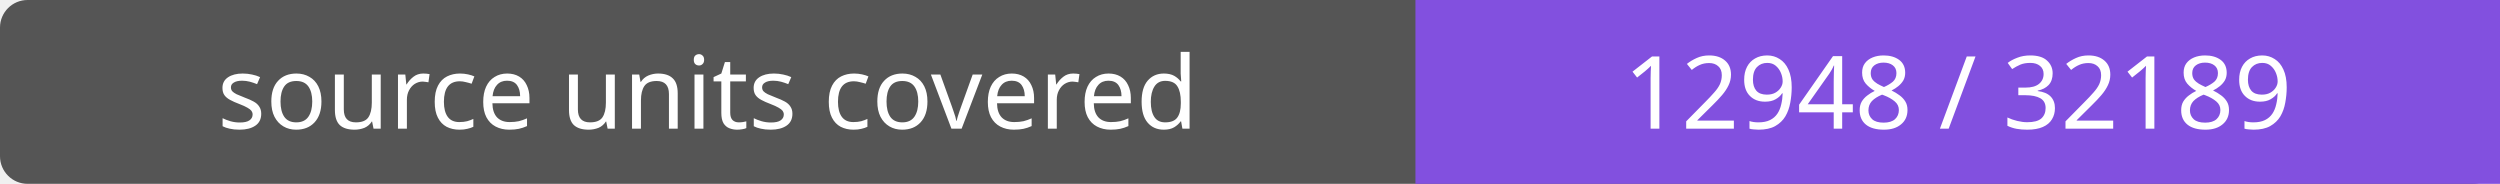
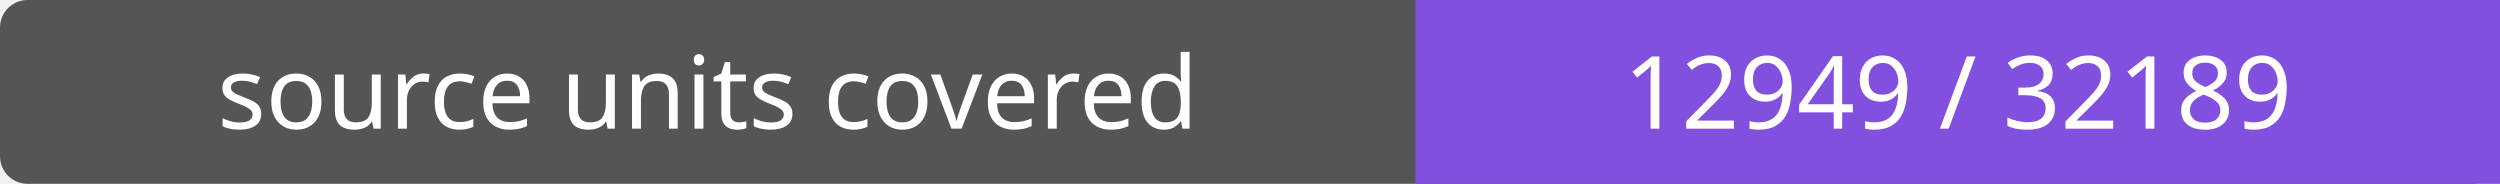
- <svg xmlns="http://www.w3.org/2000/svg" width="272" height="20" role="img" aria-label="source units covered: 12948 / 32189">
+ <svg xmlns="http://www.w3.org/2000/svg" width="272" height="20" role="img" aria-label="source units covered: 12949 / 32189">
  <rect width="272" height="20" rx="3" fill="#555" />
  <path fill="#8250df" d="M154 0h118v20H154z" />
  <g fill="#fff" text-anchor="middle" font-family="Verdana,sans-serif" font-size="11">
    <text x="77.0" y="14">source units covered</text>
-     <text x="213.0" y="14">12948 / 32189</text>
+     <text x="213.0" y="14">12949 / 32189</text>
  </g>
</svg>
